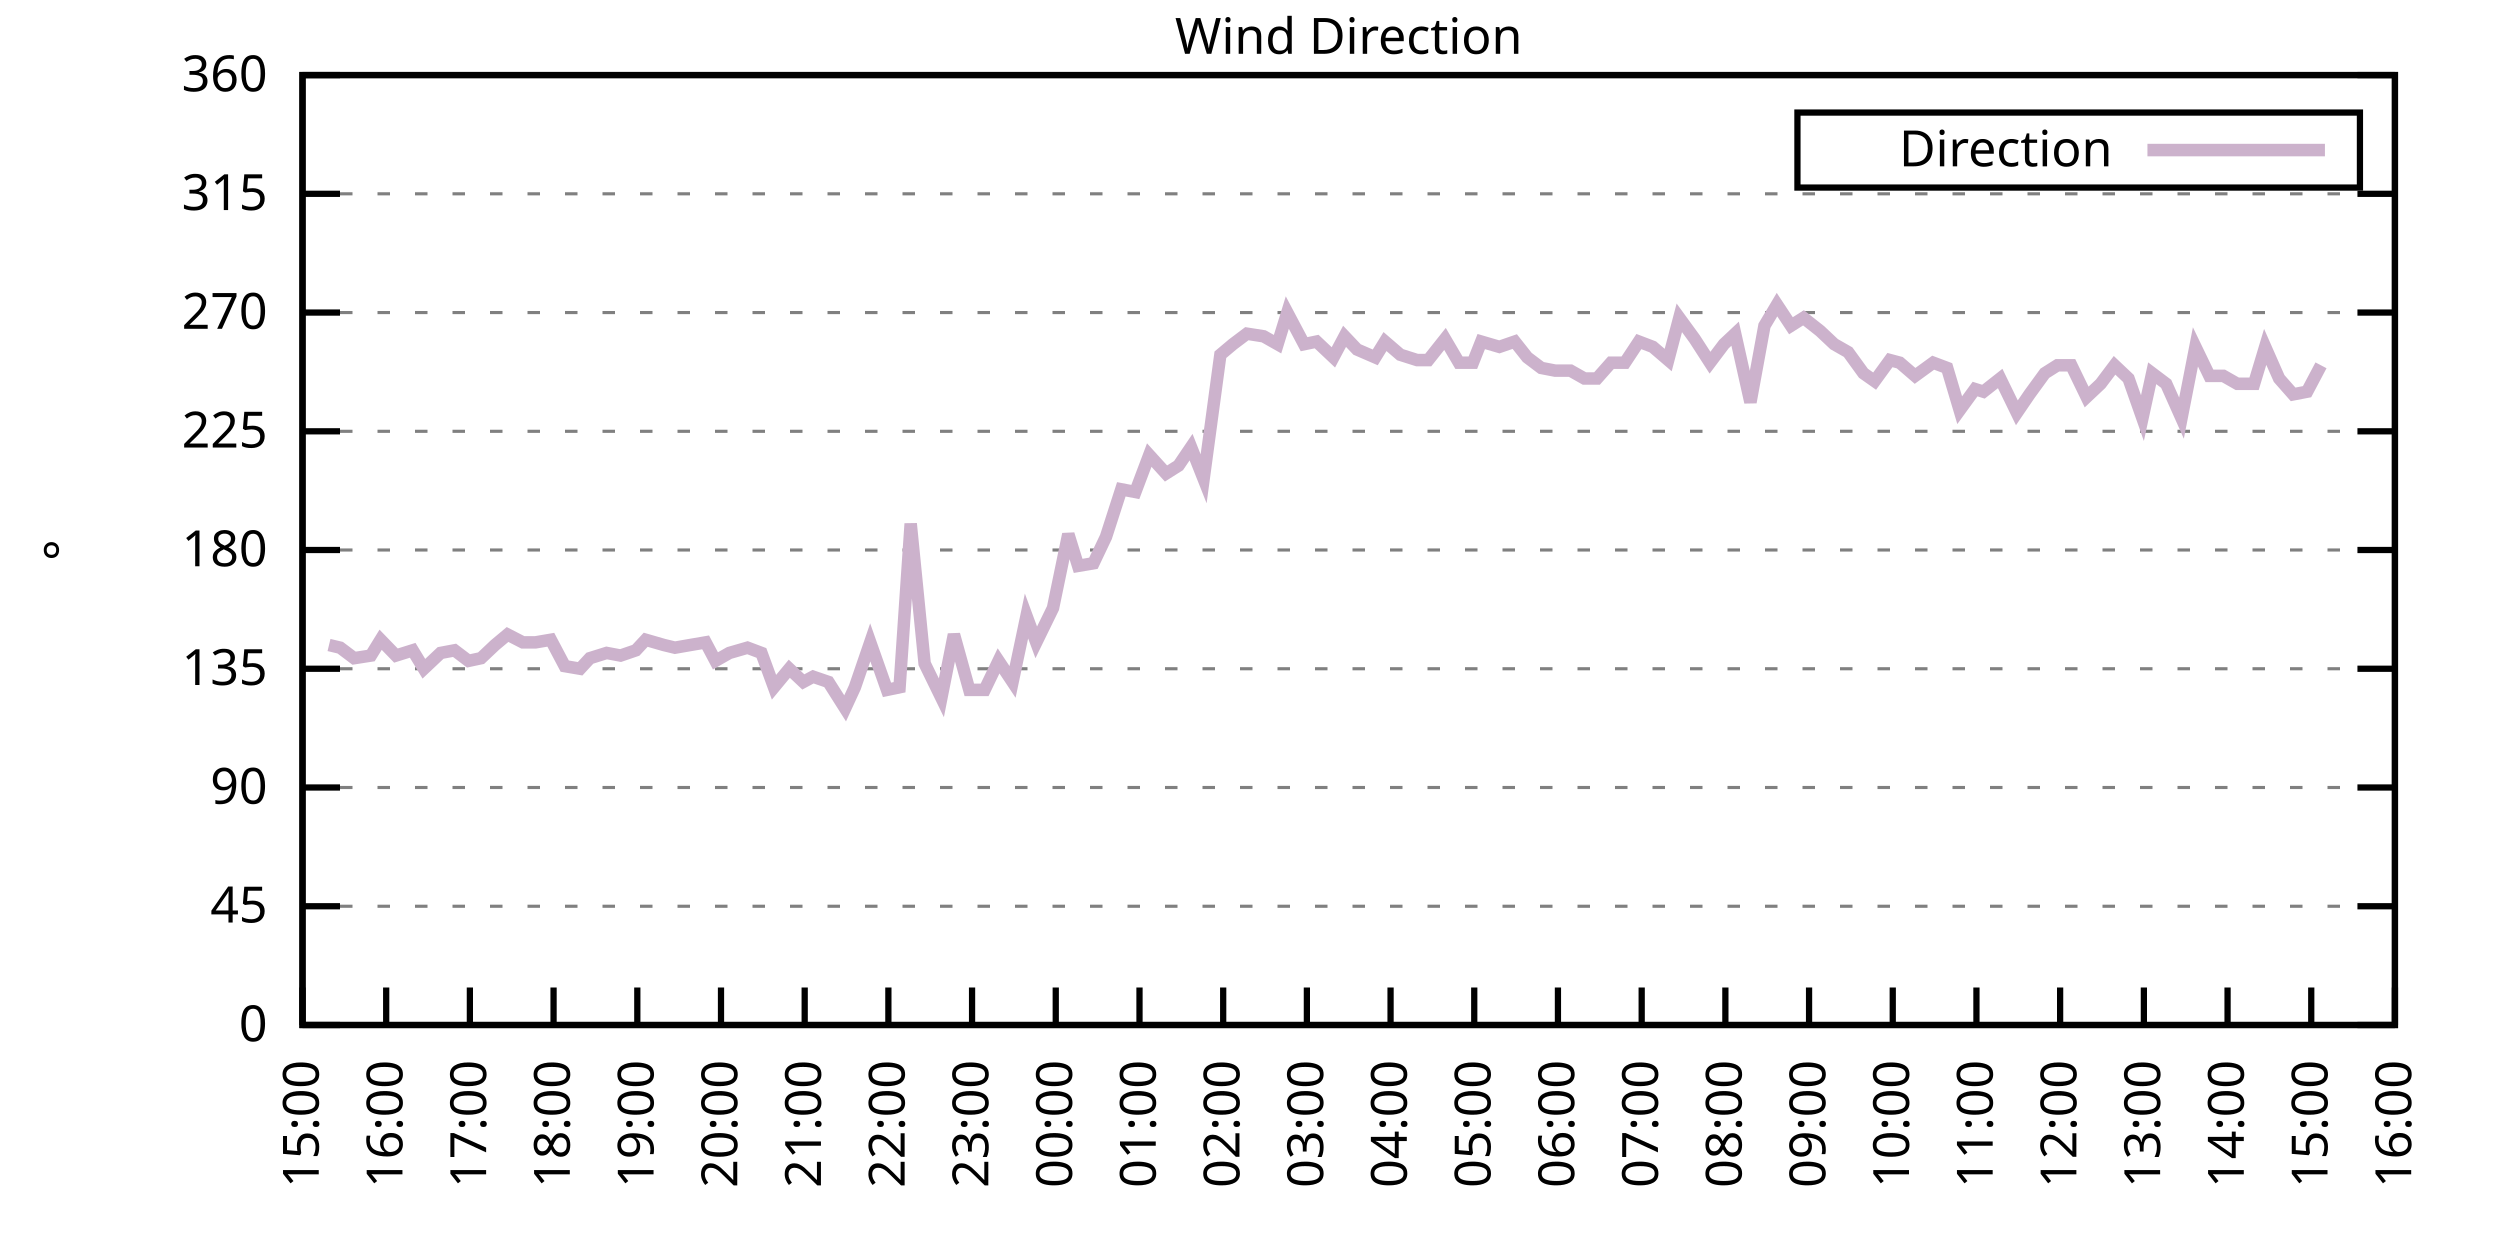
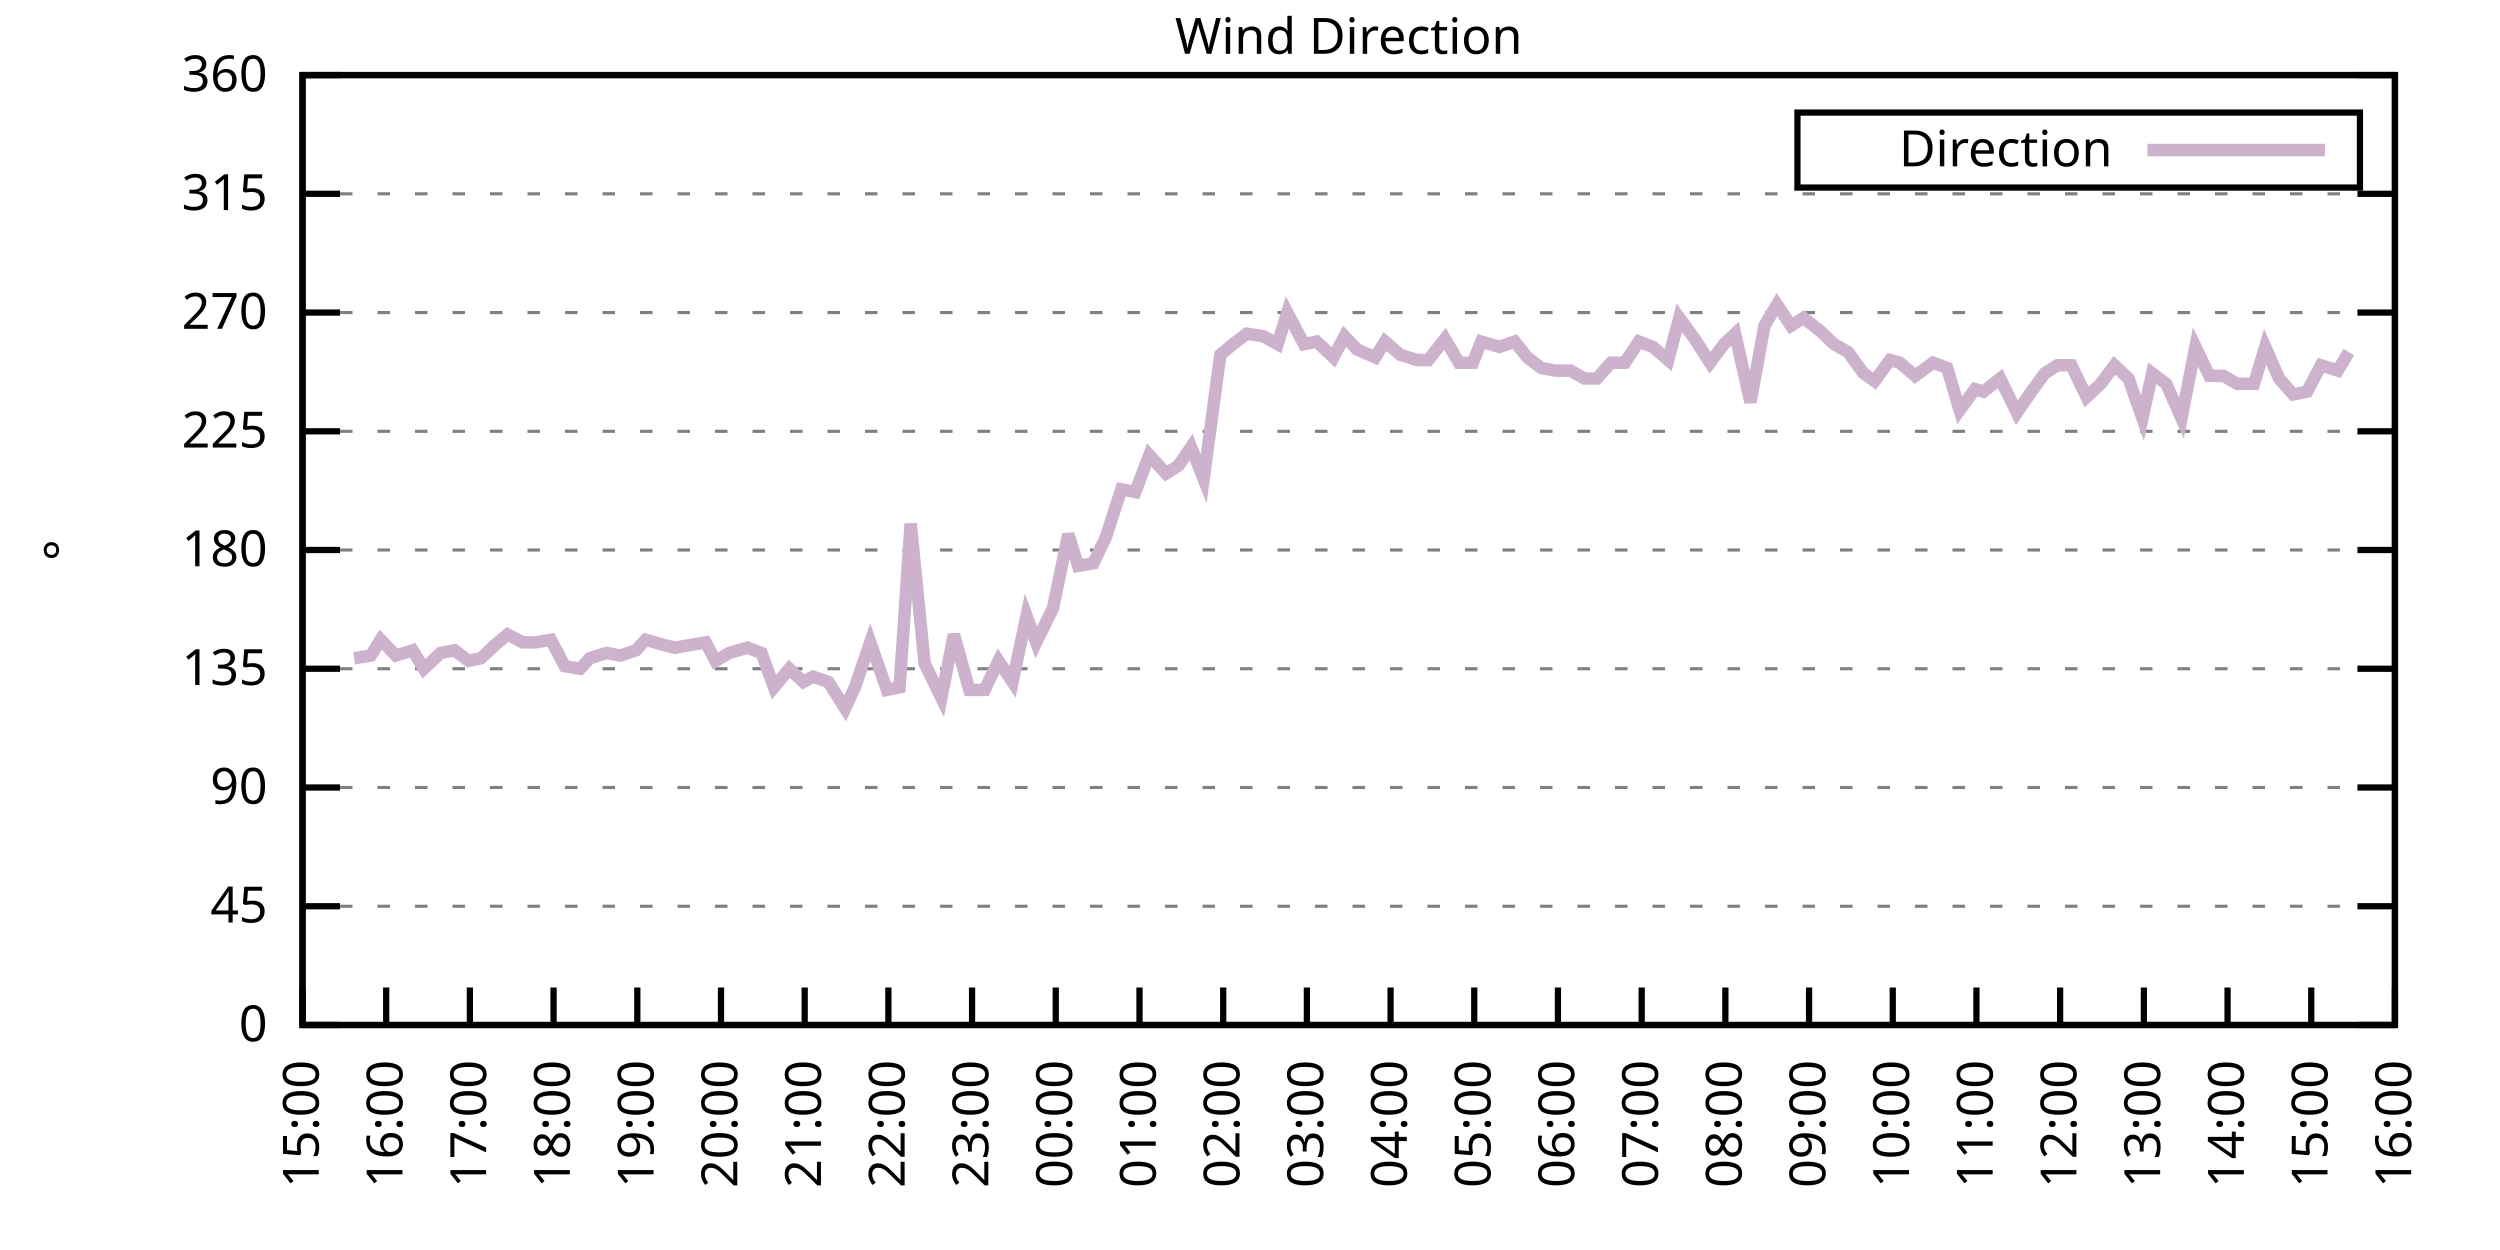
<svg xmlns="http://www.w3.org/2000/svg" xmlns:xlink="http://www.w3.org/1999/xlink" width="400" height="200" viewBox="0 0 400 200">
  <g id="gnuplot_canvas">
    <rect x="0" y="0" width="400" height="200" fill="none" />
    <defs>
      <circle id="gpDot" r="0.5" stroke-width="0.5" stroke="currentColor" />
      <path id="gpPt0" stroke-width="0.333" stroke="currentColor" d="M-1,0 h2 M0,-1 v2" />
      <path id="gpPt1" stroke-width="0.333" stroke="currentColor" d="M-1,-1 L1,1 M1,-1 L-1,1" />
      <path id="gpPt2" stroke-width="0.333" stroke="currentColor" d="M-1,0 L1,0 M0,-1 L0,1 M-1,-1 L1,1 M-1,1 L1,-1" />
      <rect id="gpPt3" stroke-width="0.333" stroke="currentColor" x="-1" y="-1" width="2" height="2" />
      <rect id="gpPt4" stroke-width="0.333" stroke="currentColor" fill="currentColor" x="-1" y="-1" width="2" height="2" />
      <circle id="gpPt5" stroke-width="0.333" stroke="currentColor" cx="0" cy="0" r="1" />
      <use xlink:href="#gpPt5" id="gpPt6" fill="currentColor" stroke="none" />
      <path id="gpPt7" stroke-width="0.333" stroke="currentColor" d="M0,-1.33 L-1.33,0.67 L1.33,0.67 z" />
      <use xlink:href="#gpPt7" id="gpPt8" fill="currentColor" stroke="none" />
      <use xlink:href="#gpPt7" id="gpPt9" stroke="currentColor" transform="rotate(180)" />
      <use xlink:href="#gpPt9" id="gpPt10" fill="currentColor" stroke="none" />
      <use xlink:href="#gpPt3" id="gpPt11" stroke="currentColor" transform="rotate(45)" />
      <use xlink:href="#gpPt11" id="gpPt12" fill="currentColor" stroke="none" />
      <path id="gpPt13" stroke-width="0.333" stroke="currentColor" d="M0,1.330 L1.265,0.411 L0.782,-1.067 L-0.782,-1.076 L-1.265,0.411 z" />
      <use xlink:href="#gpPt13" id="gpPt14" fill="currentColor" stroke="none" />
      <filter id="textbox" filterUnits="objectBoundingBox" x="0" y="0" height="1" width="1">
        <feFlood flood-color="white" flood-opacity="1" result="bgnd" />
        <feComposite in="SourceGraphic" in2="bgnd" operator="atop" />
      </filter>
      <filter id="greybox" filterUnits="objectBoundingBox" x="0" y="0" height="1" width="1">
        <feFlood flood-color="lightgrey" flood-opacity="1" result="grey" />
        <feComposite in="SourceGraphic" in2="grey" operator="atop" />
      </filter>
    </defs>
    <g fill="none" color="white" stroke="currentColor" stroke-width="1.00" stroke-linecap="butt" stroke-linejoin="miter">
</g>
    <g fill="none" color="black" stroke="currentColor" stroke-width="1.00" stroke-linecap="butt" stroke-linejoin="miter">
      <g stroke="none" shape-rendering="crispEdges">
        <polygon fill="rgb(255, 255, 255)" points="48.40,164.00 383.18,164.00 383.18,12.02 48.40,12.02 " />
      </g>
    </g>
    <g fill="none" color="black" stroke="currentColor" stroke-width="1.00" stroke-linecap="butt" stroke-linejoin="miter">
</g>
    <g fill="none" color="black" stroke="black" stroke-width="0.50" stroke-linecap="butt" stroke-linejoin="miter">
</g>
    <g fill="none" color="gray" stroke="currentColor" stroke-width="0.50" stroke-linecap="butt" stroke-linejoin="miter">
      <path stroke="gray" stroke-dasharray="2,4" class="gridline" d="M48.40,164.00 L383.19,164.00  " />
    </g>
    <g fill="none" color="gray" stroke="gray" stroke-width="1.00" stroke-linecap="butt" stroke-linejoin="miter">
</g>
    <g fill="none" color="black" stroke="currentColor" stroke-width="1.00" stroke-linecap="butt" stroke-linejoin="miter">
      <path stroke="black" d="M48.40,164.00 L54.40,164.00 M383.19,164.00 L377.19,164.00  " />
      <g transform="translate(42.80,166.60)" stroke="none" fill="black" font-family="Sans" font-size="8.00" text-anchor="end">
        <text>
          <tspan font-family="Sans"> 0</tspan>
        </text>
      </g>
    </g>
    <g fill="none" color="black" stroke="currentColor" stroke-width="1.00" stroke-linecap="butt" stroke-linejoin="miter">
</g>
    <g fill="none" color="black" stroke="black" stroke-width="0.50" stroke-linecap="butt" stroke-linejoin="miter">
</g>
    <g fill="none" color="gray" stroke="currentColor" stroke-width="0.50" stroke-linecap="butt" stroke-linejoin="miter">
      <path stroke="gray" stroke-dasharray="2,4" class="gridline" d="M48.40,145.00 L383.19,145.00  " />
    </g>
    <g fill="none" color="gray" stroke="gray" stroke-width="1.00" stroke-linecap="butt" stroke-linejoin="miter">
</g>
    <g fill="none" color="black" stroke="currentColor" stroke-width="1.00" stroke-linecap="butt" stroke-linejoin="miter">
      <path stroke="black" d="M48.40,145.00 L54.40,145.00 M383.19,145.00 L377.19,145.00  " />
      <g transform="translate(42.80,147.60)" stroke="none" fill="black" font-family="Sans" font-size="8.00" text-anchor="end">
        <text>
          <tspan font-family="Sans"> 45</tspan>
        </text>
      </g>
    </g>
    <g fill="none" color="black" stroke="currentColor" stroke-width="1.00" stroke-linecap="butt" stroke-linejoin="miter">
</g>
    <g fill="none" color="black" stroke="black" stroke-width="0.50" stroke-linecap="butt" stroke-linejoin="miter">
</g>
    <g fill="none" color="gray" stroke="currentColor" stroke-width="0.50" stroke-linecap="butt" stroke-linejoin="miter">
      <path stroke="gray" stroke-dasharray="2,4" class="gridline" d="M48.40,126.00 L383.19,126.00  " />
    </g>
    <g fill="none" color="gray" stroke="gray" stroke-width="1.00" stroke-linecap="butt" stroke-linejoin="miter">
</g>
    <g fill="none" color="black" stroke="currentColor" stroke-width="1.00" stroke-linecap="butt" stroke-linejoin="miter">
      <path stroke="black" d="M48.40,126.00 L54.40,126.00 M383.19,126.00 L377.19,126.00  " />
      <g transform="translate(42.80,128.60)" stroke="none" fill="black" font-family="Sans" font-size="8.00" text-anchor="end">
        <text>
          <tspan font-family="Sans"> 90</tspan>
        </text>
      </g>
    </g>
    <g fill="none" color="black" stroke="currentColor" stroke-width="1.00" stroke-linecap="butt" stroke-linejoin="miter">
</g>
    <g fill="none" color="black" stroke="black" stroke-width="0.50" stroke-linecap="butt" stroke-linejoin="miter">
</g>
    <g fill="none" color="gray" stroke="currentColor" stroke-width="0.50" stroke-linecap="butt" stroke-linejoin="miter">
      <path stroke="gray" stroke-dasharray="2,4" class="gridline" d="M48.40,107.00 L383.19,107.00  " />
    </g>
    <g fill="none" color="gray" stroke="gray" stroke-width="1.00" stroke-linecap="butt" stroke-linejoin="miter">
</g>
    <g fill="none" color="black" stroke="currentColor" stroke-width="1.00" stroke-linecap="butt" stroke-linejoin="miter">
      <path stroke="black" d="M48.40,107.00 L54.40,107.00 M383.19,107.00 L377.19,107.00  " />
      <g transform="translate(42.80,109.60)" stroke="none" fill="black" font-family="Sans" font-size="8.00" text-anchor="end">
        <text>
          <tspan font-family="Sans"> 135</tspan>
        </text>
      </g>
    </g>
    <g fill="none" color="black" stroke="currentColor" stroke-width="1.00" stroke-linecap="butt" stroke-linejoin="miter">
</g>
    <g fill="none" color="black" stroke="black" stroke-width="0.50" stroke-linecap="butt" stroke-linejoin="miter">
</g>
    <g fill="none" color="gray" stroke="currentColor" stroke-width="0.50" stroke-linecap="butt" stroke-linejoin="miter">
      <path stroke="gray" stroke-dasharray="2,4" class="gridline" d="M48.40,88.00 L383.19,88.00  " />
    </g>
    <g fill="none" color="gray" stroke="gray" stroke-width="1.00" stroke-linecap="butt" stroke-linejoin="miter">
</g>
    <g fill="none" color="black" stroke="currentColor" stroke-width="1.00" stroke-linecap="butt" stroke-linejoin="miter">
      <path stroke="black" d="M48.40,88.00 L54.40,88.00 M383.19,88.00 L377.19,88.00  " />
      <g transform="translate(42.80,90.60)" stroke="none" fill="black" font-family="Sans" font-size="8.00" text-anchor="end">
        <text>
          <tspan font-family="Sans"> 180</tspan>
        </text>
      </g>
    </g>
    <g fill="none" color="black" stroke="currentColor" stroke-width="1.00" stroke-linecap="butt" stroke-linejoin="miter">
</g>
    <g fill="none" color="black" stroke="black" stroke-width="0.50" stroke-linecap="butt" stroke-linejoin="miter">
</g>
    <g fill="none" color="gray" stroke="currentColor" stroke-width="0.50" stroke-linecap="butt" stroke-linejoin="miter">
      <path stroke="gray" stroke-dasharray="2,4" class="gridline" d="M48.40,69.01 L383.19,69.01  " />
    </g>
    <g fill="none" color="gray" stroke="gray" stroke-width="1.00" stroke-linecap="butt" stroke-linejoin="miter">
</g>
    <g fill="none" color="black" stroke="currentColor" stroke-width="1.00" stroke-linecap="butt" stroke-linejoin="miter">
      <path stroke="black" d="M48.40,69.01 L54.40,69.01 M383.19,69.01 L377.19,69.01  " />
      <g transform="translate(42.80,71.61)" stroke="none" fill="black" font-family="Sans" font-size="8.00" text-anchor="end">
        <text>
          <tspan font-family="Sans"> 225</tspan>
        </text>
      </g>
    </g>
    <g fill="none" color="black" stroke="currentColor" stroke-width="1.00" stroke-linecap="butt" stroke-linejoin="miter">
</g>
    <g fill="none" color="black" stroke="black" stroke-width="0.50" stroke-linecap="butt" stroke-linejoin="miter">
</g>
    <g fill="none" color="gray" stroke="currentColor" stroke-width="0.50" stroke-linecap="butt" stroke-linejoin="miter">
      <path stroke="gray" stroke-dasharray="2,4" class="gridline" d="M48.40,50.01 L383.19,50.01  " />
    </g>
    <g fill="none" color="gray" stroke="gray" stroke-width="1.00" stroke-linecap="butt" stroke-linejoin="miter">
</g>
    <g fill="none" color="black" stroke="currentColor" stroke-width="1.00" stroke-linecap="butt" stroke-linejoin="miter">
      <path stroke="black" d="M48.40,50.01 L54.40,50.01 M383.19,50.01 L377.19,50.01  " />
      <g transform="translate(42.80,52.61)" stroke="none" fill="black" font-family="Sans" font-size="8.00" text-anchor="end">
        <text>
          <tspan font-family="Sans"> 270</tspan>
        </text>
      </g>
    </g>
    <g fill="none" color="black" stroke="currentColor" stroke-width="1.00" stroke-linecap="butt" stroke-linejoin="miter">
</g>
    <g fill="none" color="black" stroke="black" stroke-width="0.50" stroke-linecap="butt" stroke-linejoin="miter">
</g>
    <g fill="none" color="gray" stroke="currentColor" stroke-width="0.50" stroke-linecap="butt" stroke-linejoin="miter">
      <path stroke="gray" stroke-dasharray="2,4" class="gridline" d="M48.40,31.01 L383.19,31.01  " />
    </g>
    <g fill="none" color="gray" stroke="gray" stroke-width="1.00" stroke-linecap="butt" stroke-linejoin="miter">
</g>
    <g fill="none" color="black" stroke="currentColor" stroke-width="1.00" stroke-linecap="butt" stroke-linejoin="miter">
      <path stroke="black" d="M48.40,31.01 L54.40,31.01 M383.19,31.01 L377.19,31.01  " />
      <g transform="translate(42.80,33.61)" stroke="none" fill="black" font-family="Sans" font-size="8.00" text-anchor="end">
        <text>
          <tspan font-family="Sans"> 315</tspan>
        </text>
      </g>
    </g>
    <g fill="none" color="black" stroke="currentColor" stroke-width="1.00" stroke-linecap="butt" stroke-linejoin="miter">
</g>
    <g fill="none" color="black" stroke="black" stroke-width="0.50" stroke-linecap="butt" stroke-linejoin="miter">
</g>
    <g fill="none" color="gray" stroke="currentColor" stroke-width="0.50" stroke-linecap="butt" stroke-linejoin="miter">
      <path stroke="gray" stroke-dasharray="2,4" class="gridline" d="M48.40,12.01 L383.19,12.01  " />
    </g>
    <g fill="none" color="gray" stroke="gray" stroke-width="1.00" stroke-linecap="butt" stroke-linejoin="miter">
</g>
    <g fill="none" color="black" stroke="currentColor" stroke-width="1.00" stroke-linecap="butt" stroke-linejoin="miter">
      <path stroke="black" d="M48.40,12.01 L54.40,12.01 M383.19,12.01 L377.19,12.01  " />
      <g transform="translate(42.80,14.61)" stroke="none" fill="black" font-family="Sans" font-size="8.00" text-anchor="end">
        <text>
          <tspan font-family="Sans"> 360</tspan>
        </text>
      </g>
    </g>
    <g fill="none" color="black" stroke="currentColor" stroke-width="1.00" stroke-linecap="butt" stroke-linejoin="miter">
      <path stroke="black" d="M48.40,164.00 L48.40,158.00  " />
      <g transform="translate(51.00,169.60) rotate(270.00)" stroke="none" fill="black" font-family="Sans" font-size="8.00" text-anchor="end">
        <text>
          <tspan font-family="Sans">15:00</tspan>
        </text>
      </g>
    </g>
    <g fill="none" color="black" stroke="currentColor" stroke-width="1.00" stroke-linecap="butt" stroke-linejoin="miter">
      <path stroke="black" d="M61.79,164.00 L61.79,158.00  " />
      <g transform="translate(64.39,169.60) rotate(270.00)" stroke="none" fill="black" font-family="Sans" font-size="8.00" text-anchor="end">
        <text>
          <tspan font-family="Sans">16:00</tspan>
        </text>
      </g>
    </g>
    <g fill="none" color="black" stroke="currentColor" stroke-width="1.00" stroke-linecap="butt" stroke-linejoin="miter">
      <path stroke="black" d="M75.18,164.00 L75.18,158.00  " />
      <g transform="translate(77.78,169.60) rotate(270.00)" stroke="none" fill="black" font-family="Sans" font-size="8.00" text-anchor="end">
        <text>
          <tspan font-family="Sans">17:00</tspan>
        </text>
      </g>
    </g>
    <g fill="none" color="black" stroke="currentColor" stroke-width="1.00" stroke-linecap="butt" stroke-linejoin="miter">
      <path stroke="black" d="M88.57,164.00 L88.57,158.00  " />
      <g transform="translate(91.17,169.60) rotate(270.00)" stroke="none" fill="black" font-family="Sans" font-size="8.00" text-anchor="end">
        <text>
          <tspan font-family="Sans">18:00</tspan>
        </text>
      </g>
    </g>
    <g fill="none" color="black" stroke="currentColor" stroke-width="1.00" stroke-linecap="butt" stroke-linejoin="miter">
      <path stroke="black" d="M101.97,164.00 L101.97,158.00  " />
      <g transform="translate(104.57,169.60) rotate(270.00)" stroke="none" fill="black" font-family="Sans" font-size="8.00" text-anchor="end">
        <text>
          <tspan font-family="Sans">19:00</tspan>
        </text>
      </g>
    </g>
    <g fill="none" color="black" stroke="currentColor" stroke-width="1.00" stroke-linecap="butt" stroke-linejoin="miter">
      <path stroke="black" d="M115.36,164.00 L115.36,158.00  " />
      <g transform="translate(117.96,169.60) rotate(270.00)" stroke="none" fill="black" font-family="Sans" font-size="8.00" text-anchor="end">
        <text>
          <tspan font-family="Sans">20:00</tspan>
        </text>
      </g>
    </g>
    <g fill="none" color="black" stroke="currentColor" stroke-width="1.00" stroke-linecap="butt" stroke-linejoin="miter">
      <path stroke="black" d="M128.75,164.00 L128.75,158.00  " />
      <g transform="translate(131.35,169.60) rotate(270.00)" stroke="none" fill="black" font-family="Sans" font-size="8.00" text-anchor="end">
        <text>
          <tspan font-family="Sans">21:00</tspan>
        </text>
      </g>
    </g>
    <g fill="none" color="black" stroke="currentColor" stroke-width="1.00" stroke-linecap="butt" stroke-linejoin="miter">
      <path stroke="black" d="M142.14,164.00 L142.14,158.00  " />
      <g transform="translate(144.74,169.60) rotate(270.00)" stroke="none" fill="black" font-family="Sans" font-size="8.00" text-anchor="end">
        <text>
          <tspan font-family="Sans">22:00</tspan>
        </text>
      </g>
    </g>
    <g fill="none" color="black" stroke="currentColor" stroke-width="1.00" stroke-linecap="butt" stroke-linejoin="miter">
      <path stroke="black" d="M155.53,164.00 L155.53,158.00  " />
      <g transform="translate(158.13,169.60) rotate(270.00)" stroke="none" fill="black" font-family="Sans" font-size="8.00" text-anchor="end">
        <text>
          <tspan font-family="Sans">23:00</tspan>
        </text>
      </g>
    </g>
    <g fill="none" color="black" stroke="currentColor" stroke-width="1.00" stroke-linecap="butt" stroke-linejoin="miter">
      <path stroke="black" d="M168.92,164.00 L168.92,158.00  " />
      <g transform="translate(171.52,169.60) rotate(270.00)" stroke="none" fill="black" font-family="Sans" font-size="8.00" text-anchor="end">
        <text>
          <tspan font-family="Sans">00:00</tspan>
        </text>
      </g>
    </g>
    <g fill="none" color="black" stroke="currentColor" stroke-width="1.00" stroke-linecap="butt" stroke-linejoin="miter">
      <path stroke="black" d="M182.32,164.00 L182.32,158.00  " />
      <g transform="translate(184.92,169.60) rotate(270.00)" stroke="none" fill="black" font-family="Sans" font-size="8.00" text-anchor="end">
        <text>
          <tspan font-family="Sans">01:00</tspan>
        </text>
      </g>
    </g>
    <g fill="none" color="black" stroke="currentColor" stroke-width="1.00" stroke-linecap="butt" stroke-linejoin="miter">
      <path stroke="black" d="M195.71,164.00 L195.71,158.00  " />
      <g transform="translate(198.31,169.60) rotate(270.00)" stroke="none" fill="black" font-family="Sans" font-size="8.00" text-anchor="end">
        <text>
          <tspan font-family="Sans">02:00</tspan>
        </text>
      </g>
    </g>
    <g fill="none" color="black" stroke="currentColor" stroke-width="1.00" stroke-linecap="butt" stroke-linejoin="miter">
      <path stroke="black" d="M209.10,164.00 L209.10,158.00  " />
      <g transform="translate(211.70,169.60) rotate(270.00)" stroke="none" fill="black" font-family="Sans" font-size="8.00" text-anchor="end">
        <text>
          <tspan font-family="Sans">03:00</tspan>
        </text>
      </g>
    </g>
    <g fill="none" color="black" stroke="currentColor" stroke-width="1.00" stroke-linecap="butt" stroke-linejoin="miter">
      <path stroke="black" d="M222.49,164.00 L222.49,158.00  " />
      <g transform="translate(225.09,169.60) rotate(270.00)" stroke="none" fill="black" font-family="Sans" font-size="8.00" text-anchor="end">
        <text>
          <tspan font-family="Sans">04:00</tspan>
        </text>
      </g>
    </g>
    <g fill="none" color="black" stroke="currentColor" stroke-width="1.00" stroke-linecap="butt" stroke-linejoin="miter">
      <path stroke="black" d="M235.88,164.00 L235.88,158.00  " />
      <g transform="translate(238.48,169.60) rotate(270.00)" stroke="none" fill="black" font-family="Sans" font-size="8.00" text-anchor="end">
        <text>
          <tspan font-family="Sans">05:00</tspan>
        </text>
      </g>
    </g>
    <g fill="none" color="black" stroke="currentColor" stroke-width="1.00" stroke-linecap="butt" stroke-linejoin="miter">
      <path stroke="black" d="M249.27,164.00 L249.27,158.00  " />
      <g transform="translate(251.87,169.60) rotate(270.00)" stroke="none" fill="black" font-family="Sans" font-size="8.00" text-anchor="end">
        <text>
          <tspan font-family="Sans">06:00</tspan>
        </text>
      </g>
    </g>
    <g fill="none" color="black" stroke="currentColor" stroke-width="1.00" stroke-linecap="butt" stroke-linejoin="miter">
      <path stroke="black" d="M262.67,164.00 L262.67,158.00  " />
      <g transform="translate(265.27,169.60) rotate(270.00)" stroke="none" fill="black" font-family="Sans" font-size="8.00" text-anchor="end">
        <text>
          <tspan font-family="Sans">07:00</tspan>
        </text>
      </g>
    </g>
    <g fill="none" color="black" stroke="currentColor" stroke-width="1.00" stroke-linecap="butt" stroke-linejoin="miter">
      <path stroke="black" d="M276.06,164.00 L276.06,158.00  " />
      <g transform="translate(278.66,169.60) rotate(270.00)" stroke="none" fill="black" font-family="Sans" font-size="8.00" text-anchor="end">
        <text>
          <tspan font-family="Sans">08:00</tspan>
        </text>
      </g>
    </g>
    <g fill="none" color="black" stroke="currentColor" stroke-width="1.00" stroke-linecap="butt" stroke-linejoin="miter">
      <path stroke="black" d="M289.45,164.00 L289.45,158.00  " />
      <g transform="translate(292.05,169.60) rotate(270.00)" stroke="none" fill="black" font-family="Sans" font-size="8.00" text-anchor="end">
        <text>
          <tspan font-family="Sans">09:00</tspan>
        </text>
      </g>
    </g>
    <g fill="none" color="black" stroke="currentColor" stroke-width="1.00" stroke-linecap="butt" stroke-linejoin="miter">
      <path stroke="black" d="M302.84,164.00 L302.84,158.00  " />
      <g transform="translate(305.44,169.60) rotate(270.00)" stroke="none" fill="black" font-family="Sans" font-size="8.00" text-anchor="end">
        <text>
          <tspan font-family="Sans">10:00</tspan>
        </text>
      </g>
    </g>
    <g fill="none" color="black" stroke="currentColor" stroke-width="1.00" stroke-linecap="butt" stroke-linejoin="miter">
      <path stroke="black" d="M316.23,164.00 L316.23,158.00  " />
      <g transform="translate(318.83,169.60) rotate(270.00)" stroke="none" fill="black" font-family="Sans" font-size="8.00" text-anchor="end">
        <text>
          <tspan font-family="Sans">11:00</tspan>
        </text>
      </g>
    </g>
    <g fill="none" color="black" stroke="currentColor" stroke-width="1.00" stroke-linecap="butt" stroke-linejoin="miter">
      <path stroke="black" d="M329.62,164.00 L329.62,158.00  " />
      <g transform="translate(332.22,169.60) rotate(270.00)" stroke="none" fill="black" font-family="Sans" font-size="8.00" text-anchor="end">
        <text>
          <tspan font-family="Sans">12:00</tspan>
        </text>
      </g>
    </g>
    <g fill="none" color="black" stroke="currentColor" stroke-width="1.00" stroke-linecap="butt" stroke-linejoin="miter">
      <path stroke="black" d="M343.02,164.00 L343.02,158.00  " />
      <g transform="translate(345.62,169.60) rotate(270.00)" stroke="none" fill="black" font-family="Sans" font-size="8.00" text-anchor="end">
        <text>
          <tspan font-family="Sans">13:00</tspan>
        </text>
      </g>
    </g>
    <g fill="none" color="black" stroke="currentColor" stroke-width="1.00" stroke-linecap="butt" stroke-linejoin="miter">
      <path stroke="black" d="M356.41,164.00 L356.41,158.00  " />
      <g transform="translate(359.01,169.60) rotate(270.00)" stroke="none" fill="black" font-family="Sans" font-size="8.00" text-anchor="end">
        <text>
          <tspan font-family="Sans">14:00</tspan>
        </text>
      </g>
    </g>
    <g fill="none" color="black" stroke="currentColor" stroke-width="1.00" stroke-linecap="butt" stroke-linejoin="miter">
      <path stroke="black" d="M369.80,164.00 L369.80,158.00  " />
      <g transform="translate(372.40,169.60) rotate(270.00)" stroke="none" fill="black" font-family="Sans" font-size="8.00" text-anchor="end">
        <text>
          <tspan font-family="Sans">15:00</tspan>
        </text>
      </g>
    </g>
    <g fill="none" color="black" stroke="currentColor" stroke-width="1.00" stroke-linecap="butt" stroke-linejoin="miter">
      <path stroke="black" d="M383.19,164.00 L383.19,158.00  " />
      <g transform="translate(385.79,169.60) rotate(270.00)" stroke="none" fill="black" font-family="Sans" font-size="8.00" text-anchor="end">
        <text>
          <tspan font-family="Sans">16:00</tspan>
        </text>
      </g>
    </g>
    <g fill="none" color="black" stroke="currentColor" stroke-width="1.00" stroke-linecap="butt" stroke-linejoin="miter">
</g>
    <g fill="none" color="black" stroke="currentColor" stroke-width="1.00" stroke-linecap="butt" stroke-linejoin="miter">
      <path stroke="black" d="M48.40,12.01 L48.40,164.00 L383.19,164.00 L383.19,12.01 L48.40,12.01 Z  " />
    </g>
    <g fill="none" color="black" stroke="currentColor" stroke-width="1.00" stroke-linecap="butt" stroke-linejoin="miter">
</g>
    <g fill="none" color="black" stroke="currentColor" stroke-width="1.00" stroke-linecap="butt" stroke-linejoin="miter">
      <path stroke="black" d="M287.59,30.01 L287.59,18.01 L377.59,18.01 L377.59,30.01 L287.59,30.01 Z  " />
    </g>
    <g id="Wind_direction_plot_1">
      <g fill="none" color="white" stroke="black" stroke-width="2.00" stroke-linecap="butt" stroke-linejoin="miter">
</g>
      <g fill="none" color="black" stroke="currentColor" stroke-width="2.00" stroke-linecap="butt" stroke-linejoin="miter">
        <g transform="translate(337.99,26.61)" stroke="none" fill="black" font-family="Sans" font-size="8.00" text-anchor="end">
          <text>
            <tspan font-family="Sans">Direction</tspan>
          </text>
        </g>
      </g>
      <g fill="none" color="black" stroke="currentColor" stroke-width="2.00" stroke-linecap="butt" stroke-linejoin="miter">
-         <path stroke="rgb(204, 178, 204)" d="M343.59,24.01 L371.99,24.01 M52.64,103.20 L54.43,103.63 L56.66,105.31 L59.34,104.89 L60.90,102.36 L63.35,104.89   L66.03,104.05 L67.82,107.00 L70.50,104.47 L72.73,104.05 L74.96,105.74 L76.97,105.31 L79.20,103.20 L81.21,101.52   L83.66,102.78 L85.67,102.78 L88.13,102.36 L90.36,106.58 L92.82,107.00 L94.38,105.31 L97.06,104.47 L99.29,104.89   L101.74,104.05 L103.31,102.36 L106.21,103.20 L107.99,103.63 L110.45,103.20 L112.90,102.78 L114.47,105.74 L116.70,104.47   L119.60,103.63 L121.83,104.47 L123.84,109.96 L126.29,107.00 L128.53,109.11 L130.09,108.27 L132.54,109.11 L135.22,113.34   L136.78,109.96 L139.24,102.78 L141.92,110.38 L143.93,109.96 L145.71,83.78 L147.94,106.16 L150.62,111.65 L152.63,101.52   L155.09,110.38 L157.54,110.38 L159.77,105.74 L162.01,109.11 L164.24,98.56 L165.80,102.78 L168.48,97.29 L170.93,85.47   L172.50,90.54 L174.95,90.12 L176.96,85.89 L179.41,78.29 L181.65,78.72 L183.88,72.81 L186.56,75.76 L188.57,74.49   L190.57,71.54 L192.58,76.61 L195.26,56.76 L197.27,55.07 L199.50,53.39 L202.18,53.81 L204.41,55.07 L205.97,50.01   L208.65,55.07 L210.66,54.65 L213.34,57.18 L215.13,53.81 L217.13,55.92 L220.04,57.18 L221.60,54.65 L224.05,56.76   L226.73,57.61 L228.52,57.61 L231.20,54.23 L233.43,58.03 L235.66,58.03 L237.00,54.65 L239.90,55.50 L242.36,54.65   L244.36,57.18 L246.60,58.87 L248.83,59.30 L251.28,59.30 L253.51,60.56 L255.52,60.56 L257.76,58.03 L259.99,58.03   L262.22,54.65 L264.45,55.50 L266.91,57.61 L268.69,50.85 L271.15,54.23 L273.60,58.03 L275.83,55.07 L277.62,53.39   L280.07,64.36 L282.31,52.12 L284.32,48.74 L286.55,52.12 L288.56,50.85 L291.23,52.96 L293.47,55.07 L295.70,56.34   L298.15,59.72 L299.94,60.98 L302.39,57.61 L303.96,58.03 L306.41,60.14 L309.31,58.03 L311.54,58.87 L313.55,65.63   L316.01,62.25 L317.35,62.67 L320.03,60.56 L322.70,66.05 L324.71,63.10 L327.17,59.72 L329.18,58.45 L331.41,58.45   L333.86,63.52 L336.10,61.41 L338.33,58.45 L340.56,60.56 L342.79,66.90 L344.35,59.72 L346.59,61.41 L349.04,66.90   L351.27,55.50 L353.51,60.14 L355.74,60.14 L357.97,61.41 L360.65,61.41 L362.43,55.50 L364.66,60.56 L366.90,63.10   L369.13,62.67 L371.36,58.45  " />
+         <path stroke="rgb(204, 178, 204)" d="M343.59,24.01 L371.99,24.01 M56.66,105.31 L59.34,104.89 L60.90,102.36 L63.35,104.89 L66.03,104.05 L67.82,107.00   L70.50,104.47 L72.73,104.05 L74.96,105.74 L76.97,105.31 L79.20,103.20 L81.21,101.52 L83.66,102.78 L85.67,102.78   L88.13,102.36 L90.36,106.58 L92.82,107.00 L94.38,105.31 L97.06,104.47 L99.29,104.89 L101.74,104.05 L103.31,102.36   L106.21,103.20 L107.99,103.63 L110.45,103.20 L112.90,102.78 L114.47,105.74 L116.70,104.47 L119.60,103.63 L121.83,104.47   L123.84,109.96 L126.29,107.00 L128.53,109.11 L130.09,108.27 L132.54,109.11 L135.22,113.34 L136.78,109.96 L139.24,102.78   L141.92,110.38 L143.93,109.96 L145.71,83.78 L147.94,106.16 L150.62,111.65 L152.63,101.52 L155.09,110.38 L157.54,110.38   L159.77,105.74 L162.01,109.11 L164.24,98.56 L165.80,102.78 L168.48,97.29 L170.93,85.47 L172.50,90.54 L174.95,90.12   L176.96,85.89 L179.41,78.29 L181.65,78.72 L183.88,72.81 L186.56,75.76 L188.57,74.49 L190.57,71.54 L192.58,76.61   L195.26,56.76 L197.27,55.07 L199.50,53.39 L202.18,53.81 L204.41,55.07 L205.97,50.01 L208.65,55.07 L210.66,54.65   L213.34,57.18 L215.13,53.81 L217.13,55.92 L220.04,57.18 L221.60,54.65 L224.05,56.76 L226.73,57.61 L228.52,57.61   L231.20,54.23 L233.43,58.03 L235.66,58.03 L237.00,54.65 L239.90,55.50 L242.36,54.65 L244.36,57.18 L246.60,58.87   L248.83,59.30 L251.28,59.30 L253.51,60.56 L255.52,60.56 L257.76,58.03 L259.99,58.03 L262.22,54.65 L264.45,55.50   L266.91,57.61 L268.69,50.85 L271.15,54.23 L273.60,58.03 L275.83,55.07 L277.62,53.39 L280.07,64.36 L282.31,52.12   L284.32,48.74 L286.55,52.12 L288.56,50.85 L291.23,52.96 L293.47,55.07 L295.70,56.34 L298.15,59.72 L299.94,60.98   L302.39,57.61 L303.96,58.03 L306.41,60.14 L309.31,58.03 L311.54,58.87 L313.55,65.63 L316.01,62.25 L317.35,62.67   L320.03,60.56 L322.70,66.05 L324.71,63.10 L327.17,59.72 L329.18,58.45 L331.41,58.45 L333.86,63.52 L336.10,61.41   L338.33,58.45 L340.56,60.56 L342.79,66.90 L344.35,59.72 L346.59,61.41 L349.04,66.90 L351.27,55.50 L353.51,60.14   L355.74,60.14 L357.97,61.41 L360.65,61.41 L362.43,55.50 L364.66,60.56 L366.90,63.10 L369.13,62.67 L371.36,58.45   L374.04,59.30 L375.82,56.34  " />
      </g>
    </g>
    <g fill="none" color="black" stroke="currentColor" stroke-width="2.00" stroke-linecap="butt" stroke-linejoin="miter">
</g>
    <g fill="none" color="black" stroke="black" stroke-width="1.00" stroke-linecap="butt" stroke-linejoin="miter">
</g>
    <g fill="none" color="black" stroke="currentColor" stroke-width="1.00" stroke-linecap="butt" stroke-linejoin="miter">
      <path stroke="black" d="M48.40,12.01 L48.40,164.00 L383.19,164.00 L383.19,12.01 L48.40,12.01 Z  " />
      <g transform="translate(12.80,88.01) rotate(270.00)" stroke="none" fill="black" font-family="Sans" font-size="8.00" text-anchor="middle">
        <text>
          <tspan font-family="Sans">°</tspan>
        </text>
      </g>
    </g>
    <g fill="none" color="black" stroke="currentColor" stroke-width="1.00" stroke-linecap="butt" stroke-linejoin="miter">
</g>
    <g fill="none" color="black" stroke="currentColor" stroke-width="1.00" stroke-linecap="butt" stroke-linejoin="miter">
      <g transform="translate(215.79,8.61)" stroke="none" fill="black" font-family="Sans" font-size="8.00" text-anchor="middle">
        <text>
          <tspan font-family="Sans">Wind Direction</tspan>
        </text>
      </g>
    </g>
    <g fill="none" color="black" stroke="currentColor" stroke-width="1.00" stroke-linecap="butt" stroke-linejoin="miter">
</g>
  </g>
</svg>
